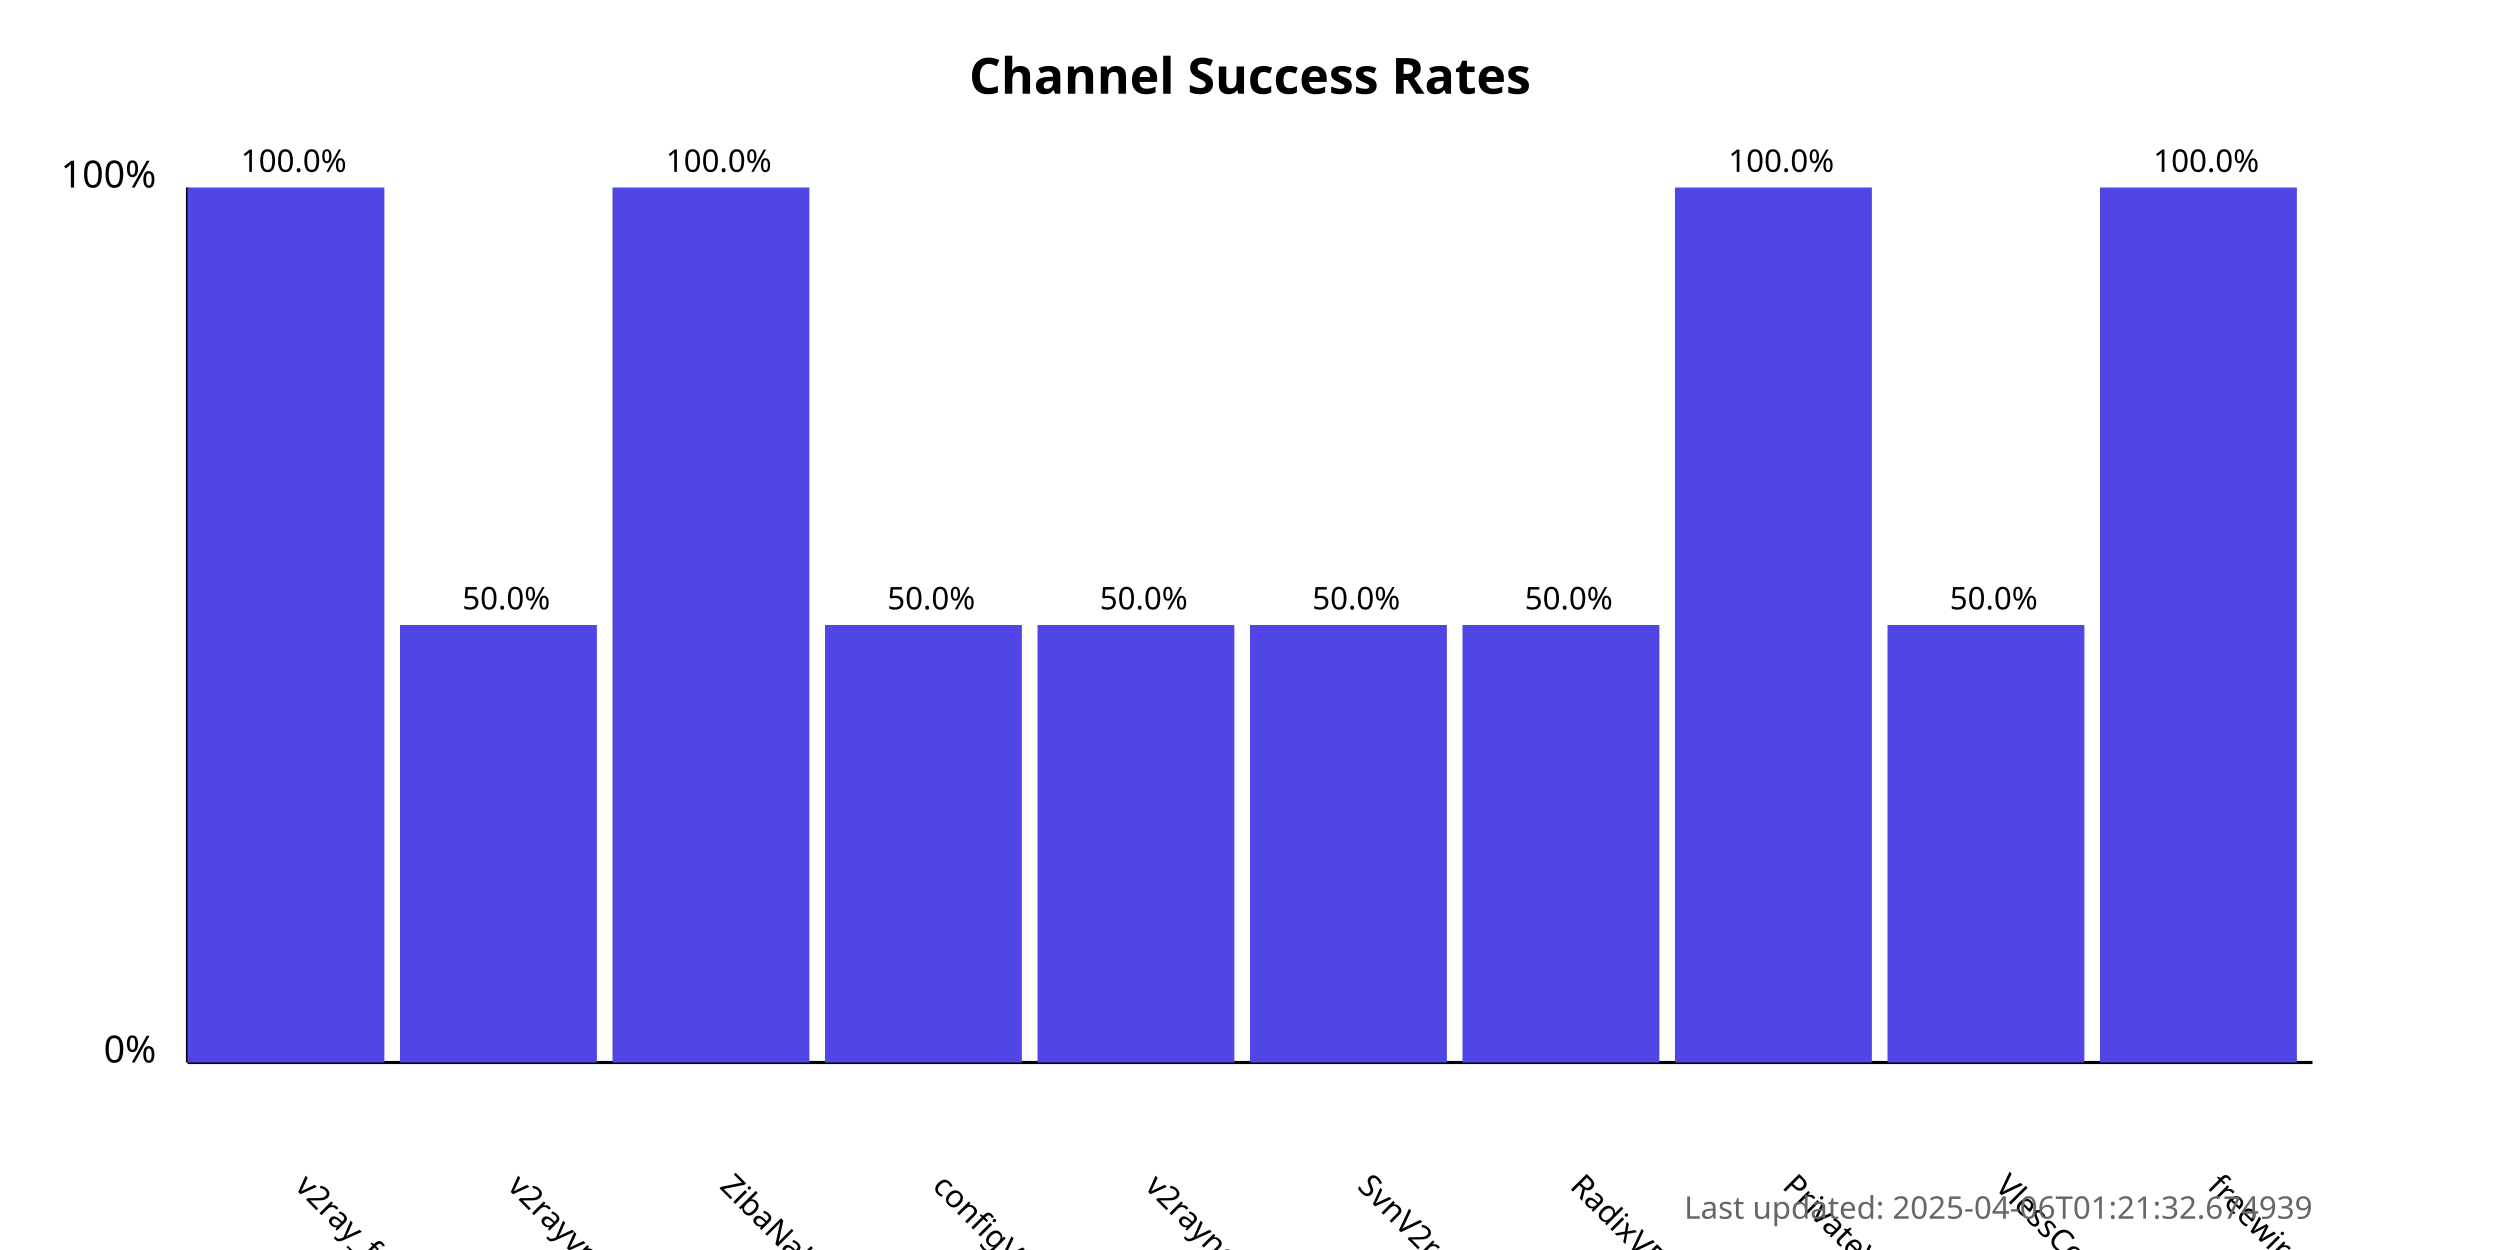
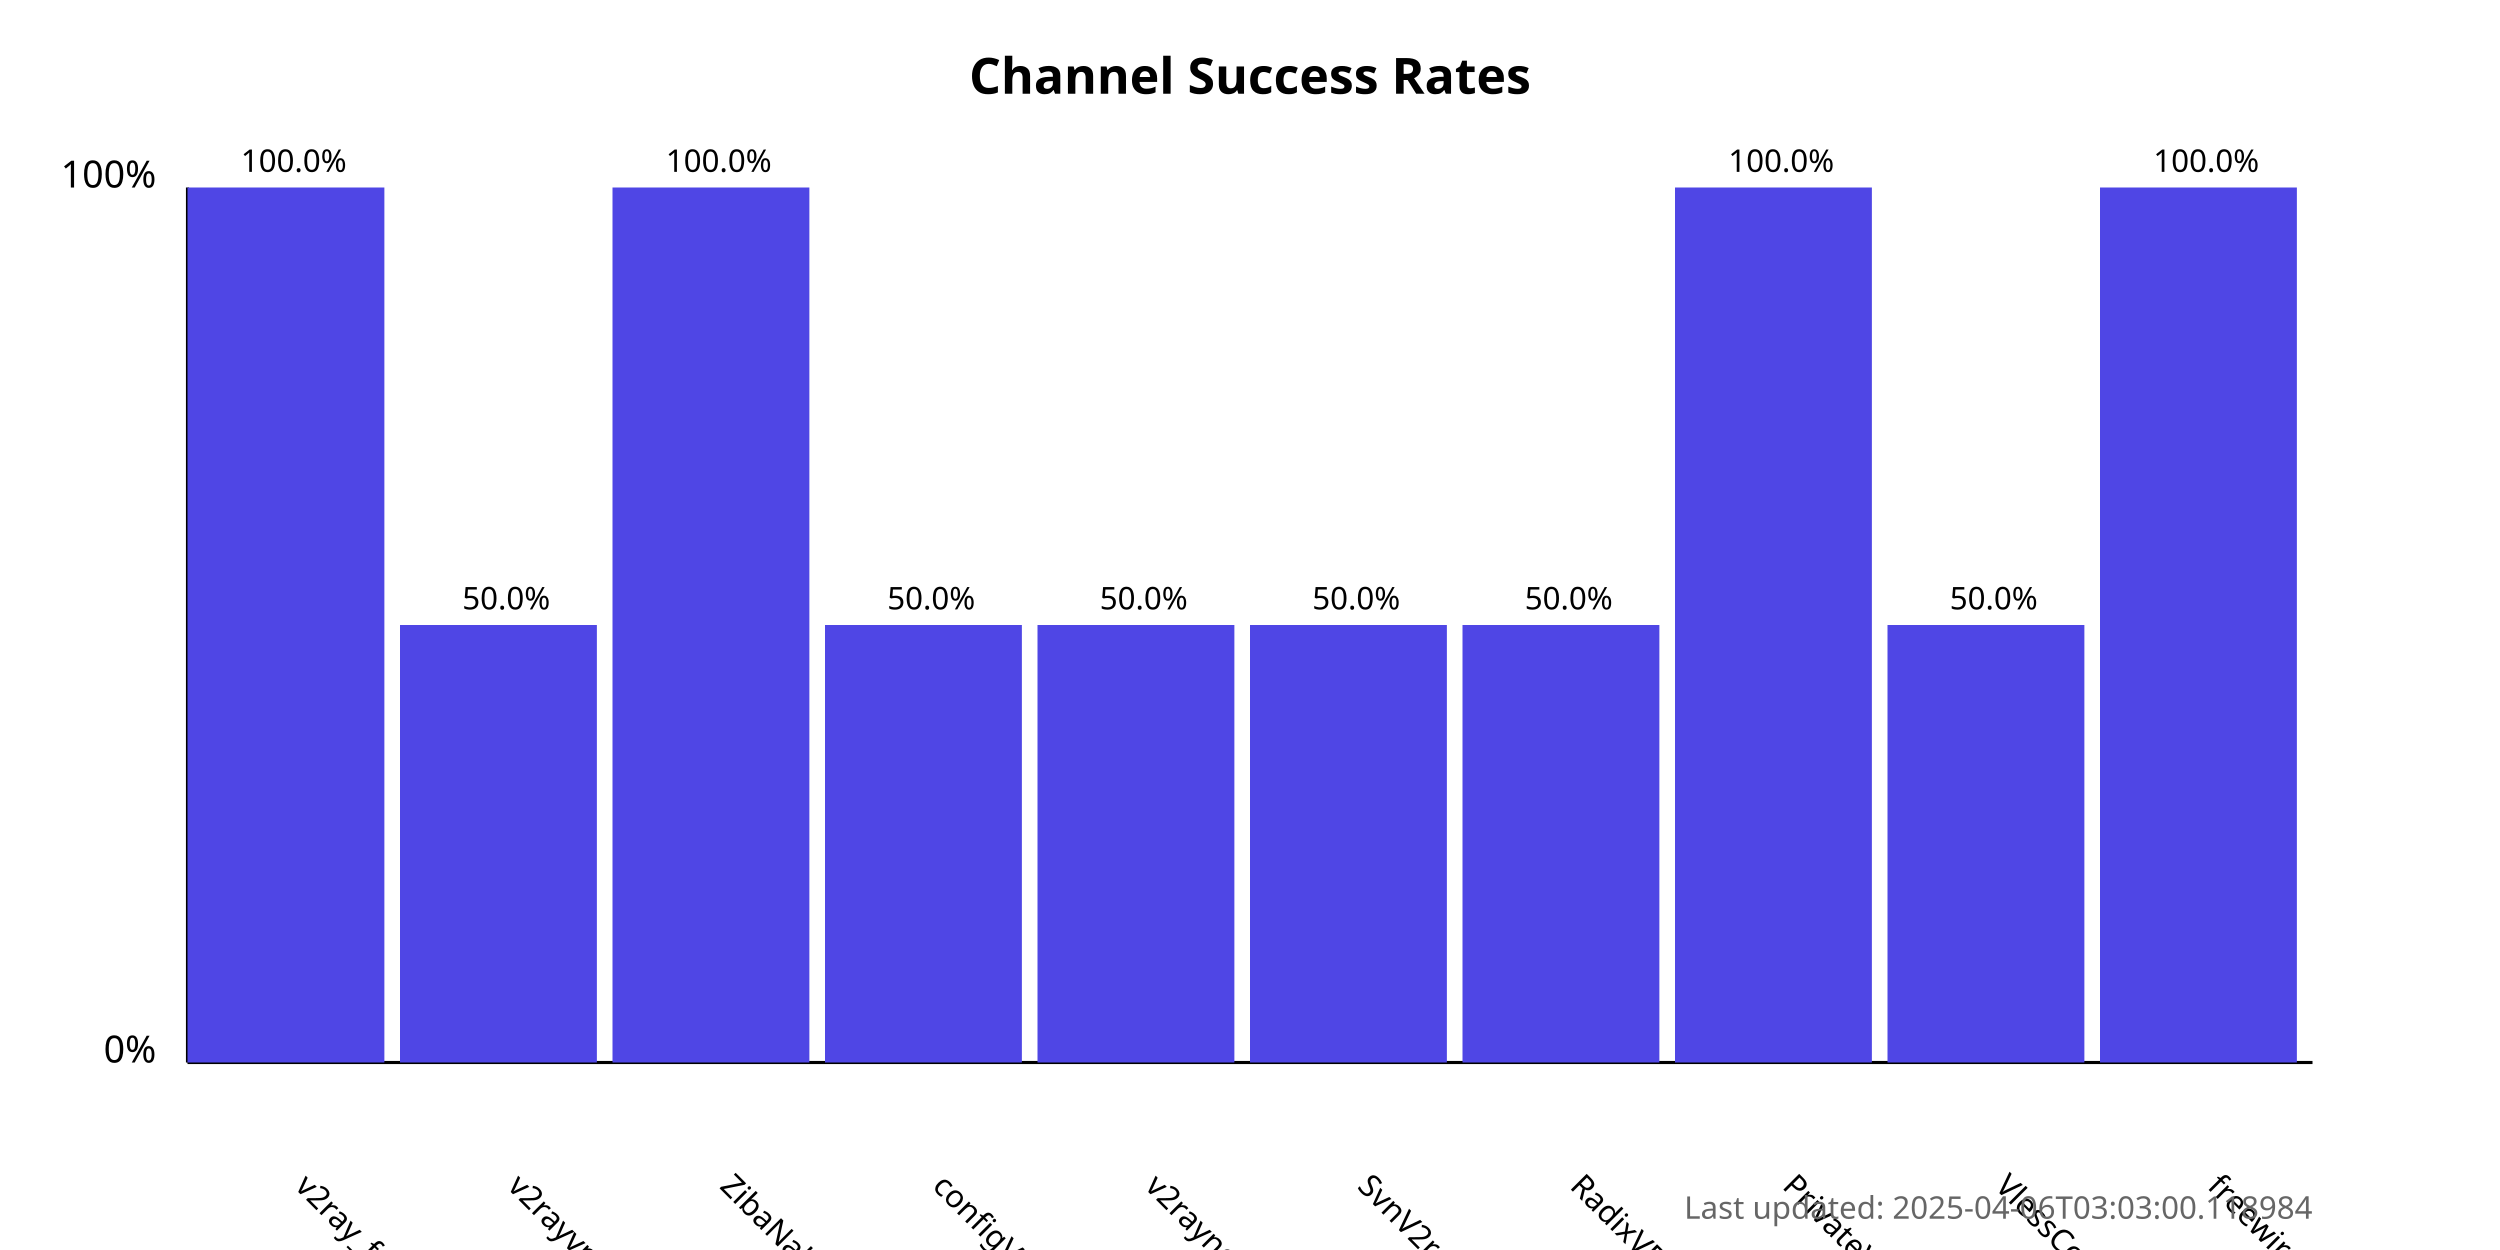
<svg xmlns="http://www.w3.org/2000/svg" width="800" height="400">
  <style>
            .chart-title { font: bold 16px sans-serif; }
            .axis-label { font: 12px sans-serif; }
            .tick-label { font: 10px sans-serif; }
            .bar { fill: #4f46e5; }
            .bar:hover { fill: #6366f1; }
            .timestamp { font: 10px sans-serif; fill: #666; }
        </style>
  <text x="400.0" y="30" text-anchor="middle" class="chart-title">
            Channel Success Rates
        </text>
  <line x1="60" y1="340" x2="60" y2="60" stroke="black" stroke-width="1" />
  <line x1="60" y1="340" x2="740" y2="340" stroke="black" stroke-width="1" />
  <text x="50" y="340" text-anchor="end" class="axis-label">0%</text>
  <text x="50" y="60" text-anchor="end" class="axis-label">100%</text>
  <g>
    <rect x="60" y="60.0" width="63.0" height="280.0" class="bar" />
    <text x="94.0" y="380" transform="rotate(45, 94.0, 380)" text-anchor="start" class="tick-label">
                v2ray_free_conf
            </text>
    <text x="94.0" y="55.0" text-anchor="middle" class="tick-label">
                100.0%
            </text>
  </g>
  <g>
    <rect x="128.0" y="200.0" width="63.0" height="140.0" class="bar" />
    <text x="162.0" y="380" transform="rotate(45, 162.0, 380)" text-anchor="start" class="tick-label">
                v2rayvpno
            </text>
    <text x="162.0" y="195.0" text-anchor="middle" class="tick-label">
                50.0%
            </text>
  </g>
  <g>
    <rect x="196.0" y="60.0" width="63.0" height="280.0" class="bar" />
    <text x="230.0" y="380" transform="rotate(45, 230.0, 380)" text-anchor="start" class="tick-label">
                ZibaNabz
            </text>
    <text x="230.0" y="55.0" text-anchor="middle" class="tick-label">
                100.0%
            </text>
  </g>
  <g>
    <rect x="264.0" y="200.0" width="63.0" height="140.0" class="bar" />
    <text x="298.0" y="380" transform="rotate(45, 298.0, 380)" text-anchor="start" class="tick-label">
                configV2rayForFree
            </text>
    <text x="298.0" y="195.0" text-anchor="middle" class="tick-label">
                50.0%
            </text>
  </g>
  <g>
    <rect x="332.0" y="200.0" width="63.0" height="140.0" class="bar" />
    <text x="366.0" y="380" transform="rotate(45, 366.0, 380)" text-anchor="start" class="tick-label">
                v2rayngvpn
            </text>
    <text x="366.0" y="195.0" text-anchor="middle" class="tick-label">
                50.0%
            </text>
  </g>
  <g>
    <rect x="400.0" y="200.0" width="63.0" height="140.0" class="bar" />
    <text x="434.0" y="380" transform="rotate(45, 434.0, 380)" text-anchor="start" class="tick-label">
                SvnV2ray
            </text>
    <text x="434.0" y="195.0" text-anchor="middle" class="tick-label">
                50.0%
            </text>
  </g>
  <g>
    <rect x="468.0" y="200.0" width="63.0" height="140.0" class="bar" />
    <text x="502.0" y="380" transform="rotate(45, 502.0, 380)" text-anchor="start" class="tick-label">
                RadixVPN
            </text>
    <text x="502.0" y="195.0" text-anchor="middle" class="tick-label">
                50.0%
            </text>
  </g>
  <g>
    <rect x="536.0" y="60.0" width="63.0" height="280.0" class="bar" />
    <text x="570.0" y="380" transform="rotate(45, 570.0, 380)" text-anchor="start" class="tick-label">
                PrivateVPNs
            </text>
    <text x="570.0" y="55.0" text-anchor="middle" class="tick-label">
                100.0%
            </text>
  </g>
  <g>
    <rect x="604.0" y="200.0" width="63.0" height="140.0" class="bar" />
    <text x="638.0" y="380" transform="rotate(45, 638.0, 380)" text-anchor="start" class="tick-label">
                VlessConfig
            </text>
    <text x="638.0" y="195.0" text-anchor="middle" class="tick-label">
                50.0%
            </text>
  </g>
  <g>
    <rect x="672.0" y="60.0" width="63.0" height="280.0" class="bar" />
    <text x="706.0" y="380" transform="rotate(45, 706.0, 380)" text-anchor="start" class="tick-label">
                freewireguard
            </text>
    <text x="706.0" y="55.0" text-anchor="middle" class="tick-label">
                100.0%
            </text>
  </g>
  <text x="740" y="390" text-anchor="end" class="timestamp">
-             Last updated: 2025-04-06T01:21:32.674939
+             Last updated: 2025-04-06T03:03:00.118984
        </text>
</svg>
